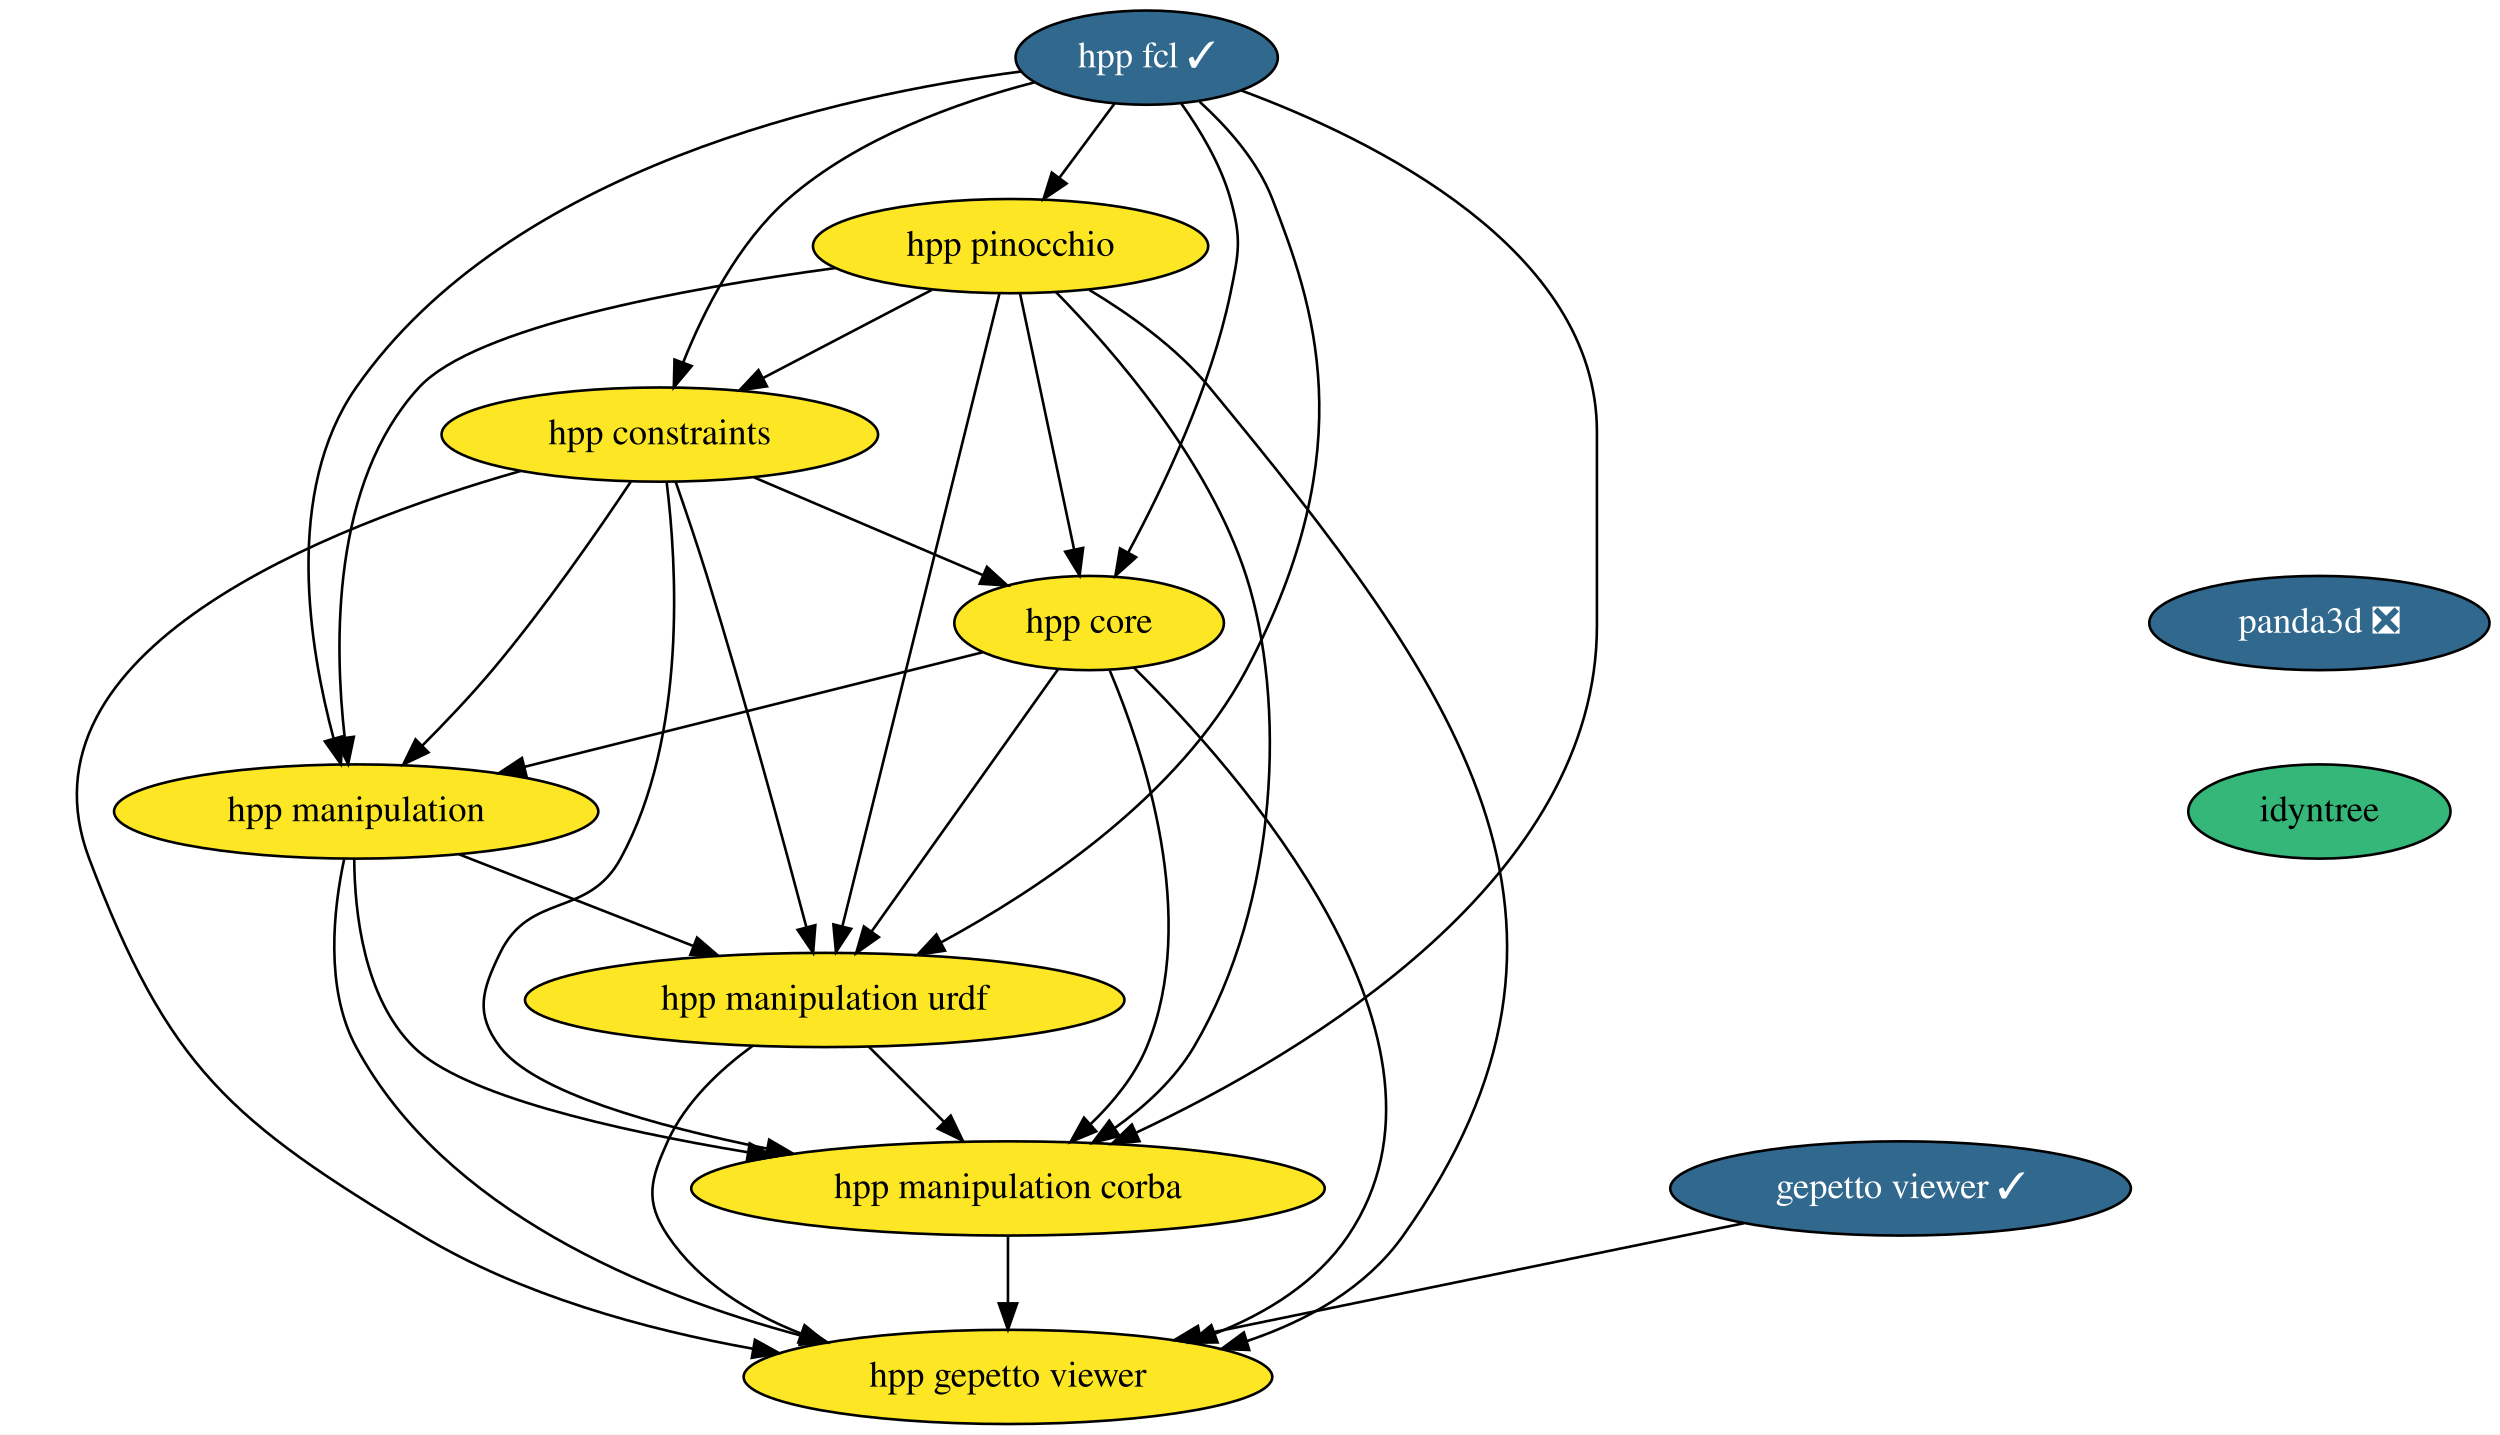
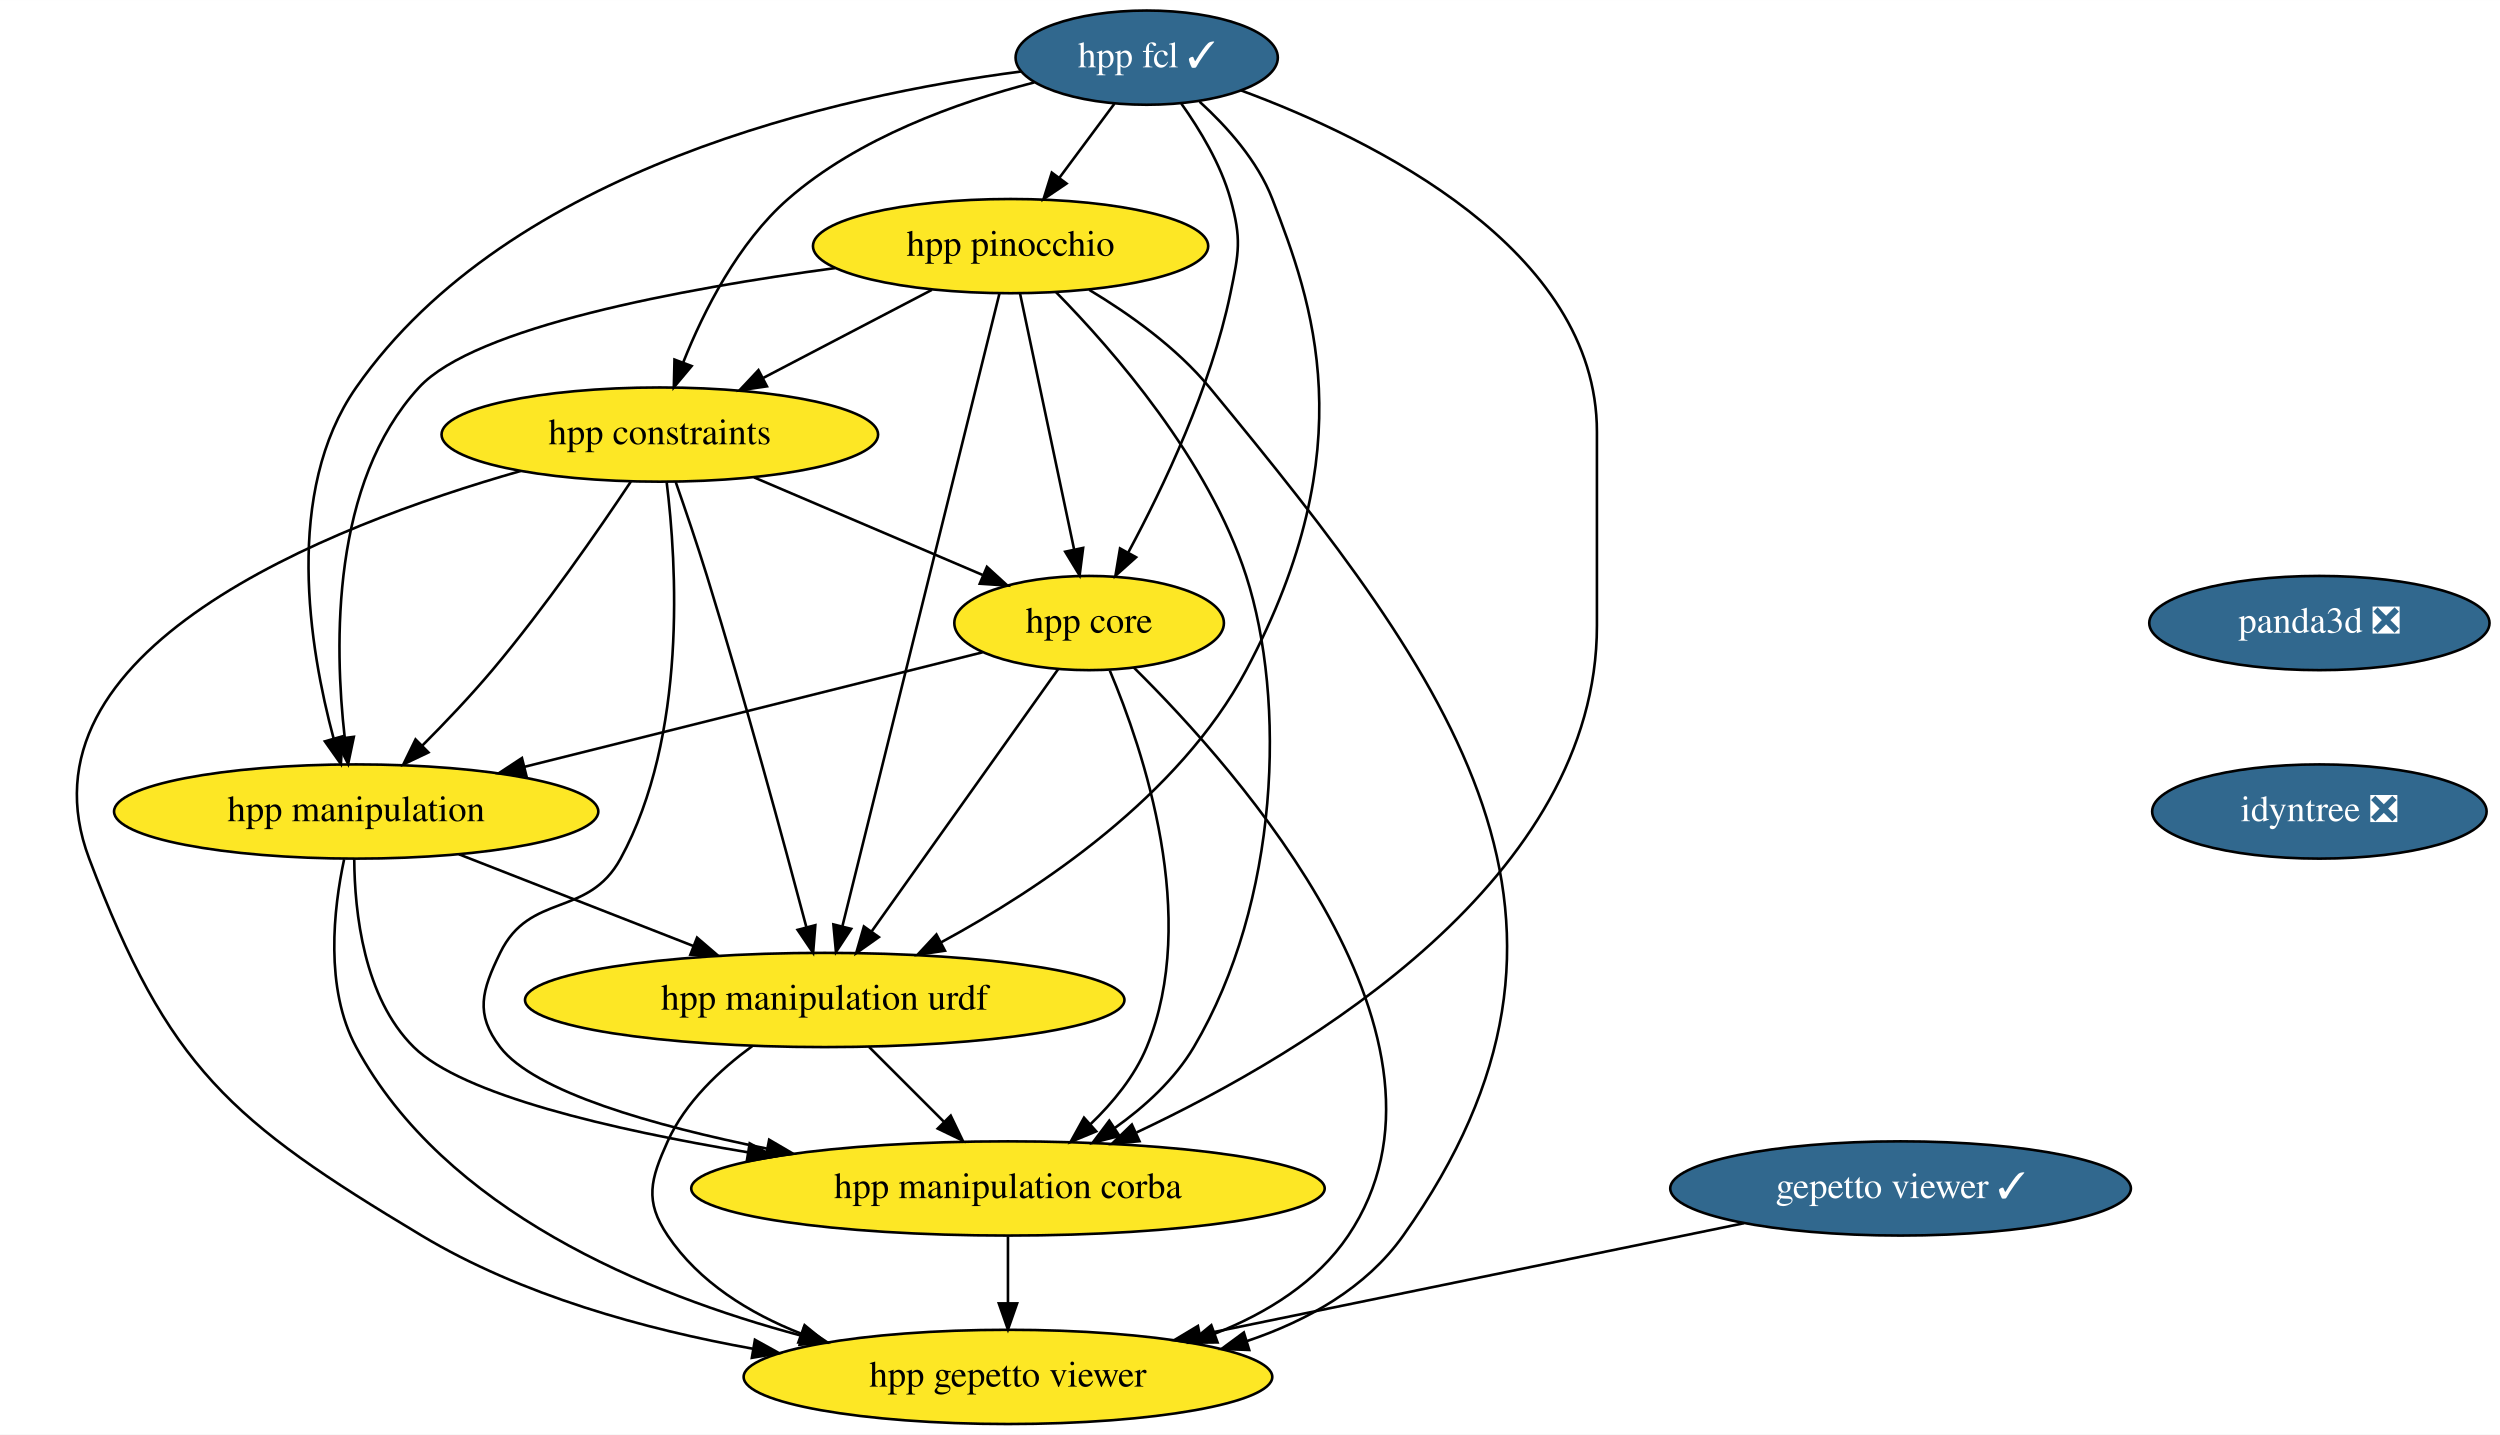
<svg xmlns="http://www.w3.org/2000/svg" xmlns:xlink="http://www.w3.org/1999/xlink" width="955pt" height="548pt" viewBox="0.00 0.00 955.07 548.00">
  <g id="graph0" class="graph" transform="scale(1 1) rotate(0) translate(4 544)">
    <polygon fill="white" stroke="transparent" points="-4,4 -4,-544 951.07,-544 951.07,4 -4,4" />
    <g id="node1" class="node">
      <g id="a_node1">
        <a xlink:href="https://github.com/conda-forge/hpp-fcl-feedstock/pull/63" xlink:title="hpp fcl ✓">
          <ellipse fill="#31688e" stroke="black" cx="434.07" cy="-522" rx="50.09" ry="18" />
          <text text-anchor="middle" x="434.07" y="-518.3" font-family="Times,serif" font-size="14.00" fill="white">hpp fcl ✓</text>
        </a>
      </g>
    </g>
    <g id="node2" class="node">
      <g id="a_node2">
        <a xlink:href="https://github.com/conda-forge/hpp-core-feedstock" xlink:title="hpp core">
          <ellipse fill="#fde725" stroke="black" cx="412.07" cy="-306" rx="51.5" ry="18" />
          <text text-anchor="middle" x="412.07" y="-302.3" font-family="Times,serif" font-size="14.00">hpp core</text>
        </a>
      </g>
    </g>
    <g id="edge1" class="edge">
      <path fill="none" stroke="black" d="M447.3,-504.44C454.38,-494.5 462.38,-481.25 466.07,-468 470.36,-452.59 469.31,-447.67 466.07,-432 458.63,-396.03 440.33,-357.68 427.09,-333.08" />
      <polygon fill="black" stroke="black" points="430.01,-331.13 422.12,-324.05 423.88,-334.5 430.01,-331.13" />
    </g>
    <g id="node3" class="node">
      <g id="a_node3">
        <a xlink:href="https://github.com/conda-forge/hpp-manipulation-urdf-feedstock" xlink:title="hpp manipulation urdf">
          <ellipse fill="#fde725" stroke="black" cx="311.07" cy="-162" rx="114.5" ry="18" />
          <text text-anchor="middle" x="311.07" y="-158.3" font-family="Times,serif" font-size="14.00">hpp manipulation urdf</text>
        </a>
      </g>
    </g>
    <g id="edge2" class="edge">
      <path fill="none" stroke="black" d="M454.28,-505.17C464.73,-495.66 476.44,-482.59 482.07,-468 497.07,-429.09 517.78,-373.71 472.07,-288 446.48,-240.02 393.59,-204.6 355.4,-183.95" />
      <polygon fill="black" stroke="black" points="357,-180.83 346.52,-179.27 353.74,-187.03 357,-180.83" />
    </g>
    <g id="node4" class="node">
      <g id="a_node4">
        <a xlink:href="https://github.com/conda-forge/hpp-manipulation-feedstock" xlink:title="hpp manipulation">
          <ellipse fill="#fde725" stroke="black" cx="132.07" cy="-234" rx="92.5" ry="18" />
          <text text-anchor="middle" x="132.07" y="-230.3" font-family="Times,serif" font-size="14.00">hpp manipulation</text>
        </a>
      </g>
    </g>
    <g id="edge3" class="edge">
      <path fill="none" stroke="black" d="M386.06,-516.71C316.78,-507.68 190.69,-479.99 132.07,-396 104.3,-356.22 114.18,-296.39 123.43,-261.97" />
      <polygon fill="black" stroke="black" points="126.85,-262.73 126.23,-252.15 120.12,-260.8 126.85,-262.73" />
    </g>
    <g id="node5" class="node">
      <g id="a_node5">
        <a xlink:href="https://github.com/conda-forge/hpp-constraints-feedstock" xlink:title="hpp constraints">
          <ellipse fill="#fde725" stroke="black" cx="248.07" cy="-378" rx="83.39" ry="18" />
          <text text-anchor="middle" x="248.07" y="-374.3" font-family="Times,serif" font-size="14.00">hpp constraints</text>
        </a>
      </g>
    </g>
    <g id="edge4" class="edge">
      <path fill="none" stroke="black" d="M391.1,-512.53C361.85,-504.95 323.76,-491.33 297.07,-468 277.96,-451.29 264.85,-425.24 257.03,-405.64" />
      <polygon fill="black" stroke="black" points="260.22,-404.18 253.42,-396.05 253.67,-406.65 260.22,-404.18" />
    </g>
    <g id="node6" class="node">
      <g id="a_node6">
        <a xlink:href="https://github.com/conda-forge/hpp-pinocchio-feedstock" xlink:title="hpp pinocchio">
          <ellipse fill="#fde725" stroke="black" cx="382.07" cy="-450" rx="75.5" ry="18" />
          <text text-anchor="middle" x="382.07" y="-446.3" font-family="Times,serif" font-size="14.00">hpp pinocchio</text>
        </a>
      </g>
    </g>
    <g id="edge5" class="edge">
      <path fill="none" stroke="black" d="M421.74,-504.41C415.49,-495.99 407.76,-485.58 400.79,-476.2" />
      <polygon fill="black" stroke="black" points="403.44,-473.9 394.66,-467.96 397.82,-478.07 403.44,-473.9" />
    </g>
    <g id="node7" class="node">
      <g id="a_node7">
        <a xlink:href="https://github.com/conda-forge/hpp-manipulation-corba-feedstock" xlink:title="hpp manipulation corba">
          <ellipse fill="#fde725" stroke="black" cx="381.07" cy="-90" rx="121" ry="18" />
          <text text-anchor="middle" x="381.07" y="-86.3" font-family="Times,serif" font-size="14.00">hpp manipulation corba</text>
        </a>
      </g>
    </g>
    <g id="edge6" class="edge">
      <path fill="none" stroke="black" d="M470.12,-509.47C520.56,-490.82 606.07,-448.89 606.07,-379 606.07,-379 606.07,-379 606.07,-305 606.07,-208.66 496.42,-142.54 430.21,-111.4" />
      <polygon fill="black" stroke="black" points="431.32,-108.05 420.78,-107.05 428.4,-114.41 431.32,-108.05" />
    </g>
    <g id="edge7" class="edge">
      <path fill="none" stroke="black" d="M400.28,-288.43C382.74,-263.77 349.62,-217.2 329.04,-188.27" />
      <polygon fill="black" stroke="black" points="331.74,-186.02 323.09,-179.9 326.03,-190.08 331.74,-186.02" />
    </g>
    <g id="edge8" class="edge">
      <path fill="none" stroke="black" d="M371.35,-294.82C325.45,-283.34 250.2,-264.53 196.34,-251.07" />
      <polygon fill="black" stroke="black" points="197.09,-247.65 186.54,-248.62 195.4,-254.44 197.09,-247.65" />
    </g>
    <g id="edge9" class="edge">
      <path fill="none" stroke="black" d="M419.99,-287.81C432.76,-257.54 454.47,-193.26 434.07,-144 429.45,-132.84 421.21,-122.81 412.59,-114.55" />
      <polygon fill="black" stroke="black" points="414.78,-111.82 404.99,-107.77 410.12,-117.04 414.78,-111.82" />
    </g>
    <g id="node8" class="node">
      <g id="a_node8">
        <a xlink:href="https://github.com/conda-forge/hpp-gepetto-viewer-feedstock" xlink:title="hpp gepetto viewer">
          <ellipse fill="#fde725" stroke="black" cx="381.07" cy="-18" rx="100.98" ry="18" />
          <text text-anchor="middle" x="381.07" y="-14.3" font-family="Times,serif" font-size="14.00">hpp gepetto viewer</text>
        </a>
      </g>
    </g>
    <g id="edge10" class="edge">
      <path fill="none" stroke="black" d="M429.15,-288.99C468.98,-249.68 560.97,-146.23 511.07,-72 499.09,-54.19 479.98,-42.36 460.05,-34.51" />
      <polygon fill="black" stroke="black" points="461.14,-31.18 450.54,-31.06 458.75,-37.76 461.14,-31.18" />
    </g>
    <g id="edge11" class="edge">
      <path fill="none" stroke="black" d="M328.01,-144.05C336.57,-135.5 347.11,-124.96 356.53,-115.54" />
      <polygon fill="black" stroke="black" points="359.2,-117.82 363.79,-108.28 354.25,-112.87 359.2,-117.82" />
    </g>
    <g id="edge12" class="edge">
      <path fill="none" stroke="black" d="M283.44,-144.43C271.08,-135.38 257.81,-122.95 251.07,-108 244.49,-93.41 242.14,-85.28 251.07,-72 263.04,-54.19 282.16,-42.36 302.09,-34.51" />
      <polygon fill="black" stroke="black" points="303.38,-37.76 311.59,-31.06 301,-31.18 303.38,-37.76" />
    </g>
    <g id="edge13" class="edge">
      <path fill="none" stroke="black" d="M171.35,-217.64C197.7,-207.33 232.64,-193.67 260.99,-182.58" />
      <polygon fill="black" stroke="black" points="262.29,-185.83 270.32,-178.93 259.74,-179.32 262.29,-185.83" />
    </g>
    <g id="edge14" class="edge">
      <path fill="none" stroke="black" d="M131.33,-215.7C131.47,-195.63 134.92,-162.9 154.07,-144 172.53,-125.77 229.46,-112.51 281.68,-103.81" />
      <polygon fill="black" stroke="black" points="282.4,-107.24 291.71,-102.18 281.28,-100.33 282.4,-107.24" />
    </g>
    <g id="edge15" class="edge">
      <path fill="none" stroke="black" d="M127.47,-215.76C123.45,-196.92 119.94,-166.43 132.07,-144 165.84,-81.52 242.78,-49.6 302.26,-33.72" />
      <polygon fill="black" stroke="black" points="303.21,-37.1 312.03,-31.22 301.47,-30.31 303.21,-37.1" />
    </g>
    <g id="edge16" class="edge">
      <path fill="none" stroke="black" d="M284.06,-361.64C309.84,-350.63 344.59,-335.8 371.38,-324.37" />
      <polygon fill="black" stroke="black" points="373.03,-327.47 380.86,-320.32 370.29,-321.03 373.03,-327.47" />
    </g>
    <g id="edge17" class="edge">
      <path fill="none" stroke="black" d="M254.14,-359.89C257.75,-349.55 262.33,-336.07 266.07,-324 280.55,-277.17 295.51,-222.05 304.02,-189.96" />
      <polygon fill="black" stroke="black" points="307.48,-190.57 306.64,-180.01 300.71,-188.79 307.48,-190.57" />
    </g>
    <g id="edge18" class="edge">
      <path fill="none" stroke="black" d="M237,-360.03C224.78,-341.69 204.17,-311.88 184.07,-288 175.77,-278.14 166.02,-267.89 157.22,-259.07" />
      <polygon fill="black" stroke="black" points="159.67,-256.58 150.1,-252.03 154.75,-261.55 159.67,-256.58" />
    </g>
    <g id="edge19" class="edge">
      <path fill="none" stroke="black" d="M250.69,-359.75C254.51,-328.82 258.63,-262.81 233.07,-216 220.63,-193.21 198.44,-203.34 187.07,-180 180.06,-165.62 177.36,-156.72 187.07,-144 200.12,-126.91 245.53,-113.99 289.13,-105.19" />
      <polygon fill="black" stroke="black" points="289.84,-108.62 298.98,-103.27 288.5,-101.75 289.84,-108.62" />
    </g>
    <g id="edge20" class="edge">
      <path fill="none" stroke="black" d="M194.84,-364.07C121.07,-343.03 0,-295.55 30.07,-216 60.24,-136.18 83.88,-115.89 157.07,-72 195.14,-49.17 242.35,-36.17 283.6,-28.77" />
      <polygon fill="black" stroke="black" points="284.4,-32.19 293.67,-27.06 283.23,-25.29 284.4,-32.19" />
    </g>
    <g id="edge21" class="edge">
      <path fill="none" stroke="black" d="M385.69,-431.87C390.82,-407.56 400.28,-362.82 406.36,-334.01" />
      <polygon fill="black" stroke="black" points="409.79,-334.7 408.44,-324.19 402.94,-333.25 409.79,-334.7" />
    </g>
    <g id="edge22" class="edge">
      <path fill="none" stroke="black" d="M377.84,-431.97C365.98,-384.19 332.32,-248.62 317.84,-190.27" />
      <polygon fill="black" stroke="black" points="321.17,-189.17 315.36,-180.31 314.38,-190.86 321.17,-189.17" />
    </g>
    <g id="edge23" class="edge">
      <path fill="none" stroke="black" d="M315.02,-441.6C256.37,-433.7 177.33,-419.09 156.07,-396 122.58,-359.64 123.65,-297.81 127.69,-262.29" />
      <polygon fill="black" stroke="black" points="131.18,-262.53 129,-252.16 124.24,-261.63 131.18,-262.53" />
    </g>
    <g id="edge24" class="edge">
      <path fill="none" stroke="black" d="M352,-433.29C332.99,-423.36 308.22,-410.42 287.63,-399.67" />
      <polygon fill="black" stroke="black" points="288.99,-396.43 278.5,-394.9 285.75,-402.63 288.99,-396.43" />
    </g>
    <g id="edge25" class="edge">
      <path fill="none" stroke="black" d="M399.46,-432.37C421.34,-410.12 457.78,-368.28 472.07,-324 487.35,-276.62 484.92,-199.59 452.07,-144 444.76,-131.64 433.35,-121.25 421.79,-113.03" />
      <polygon fill="black" stroke="black" points="423.66,-110.07 413.4,-107.43 419.78,-115.9 423.66,-110.07" />
    </g>
    <g id="edge26" class="edge">
      <path fill="none" stroke="black" d="M412.09,-433.3C427.44,-424.09 445.47,-411.26 458.07,-396 552.09,-282.08 617.48,-192.51 532.07,-72 517.88,-51.98 495.5,-39.46 472.28,-31.66" />
      <polygon fill="black" stroke="black" points="473.24,-28.29 462.65,-28.69 471.18,-34.98 473.24,-28.29" />
    </g>
    <g id="edge27" class="edge">
      <path fill="none" stroke="black" d="M381.07,-71.7C381.07,-63.98 381.07,-54.71 381.07,-46.11" />
      <polygon fill="black" stroke="black" points="384.57,-46.1 381.07,-36.1 377.57,-46.1 384.57,-46.1" />
    </g>
    <g id="node9" class="node">
      <g id="a_node9">
        <a xlink:href="https://github.com/conda-forge/gepetto-viewer-feedstock/pull/16" xlink:title="gepetto viewer ✓">
          <ellipse fill="#31688e" stroke="black" cx="722.07" cy="-90" rx="87.99" ry="18" />
          <text text-anchor="middle" x="722.07" y="-86.3" font-family="Times,serif" font-size="14.00" fill="white">gepetto viewer ✓</text>
        </a>
      </g>
    </g>
    <g id="edge28" class="edge">
      <path fill="none" stroke="black" d="M662.28,-76.73C604.47,-64.86 516.74,-46.85 454.67,-34.11" />
      <polygon fill="black" stroke="black" points="455.05,-30.61 444.55,-32.03 453.64,-37.47 455.05,-30.61" />
    </g>
    <g id="node10" class="node">
      <g id="a_node10">
        <a xlink:href="https://github.com/conda-forge/panda3d-feedstock/pull/19" xlink:title="panda3d ❎">
          <ellipse fill="#31688e" stroke="black" cx="882.07" cy="-306" rx="65" ry="18" />
          <text text-anchor="middle" x="882.07" y="-302.3" font-family="Times,serif" font-size="14.00" fill="white">panda3d ❎</text>
        </a>
      </g>
    </g>
    <g id="node11" class="node">
      <g id="a_node11">
-         <a xlink:href="https://github.com/conda-forge/idyntree-feedstock" xlink:title="idyntree">
-           <ellipse fill="#35b779" stroke="black" cx="882.07" cy="-234" rx="50.09" ry="18" />
-           <text text-anchor="middle" x="882.07" y="-230.3" font-family="Times,serif" font-size="14.00">idyntree</text>
+         <a xlink:href="https://github.com/conda-forge/idyntree-feedstock/pull/36" xlink:title="idyntree ❎">
+           <ellipse fill="#31688e" stroke="black" cx="882.07" cy="-234" rx="63.89" ry="18" />
+           <text text-anchor="middle" x="882.07" y="-230.3" font-family="Times,serif" font-size="14.00" fill="white">idyntree ❎</text>
        </a>
      </g>
    </g>
  </g>
</svg>
